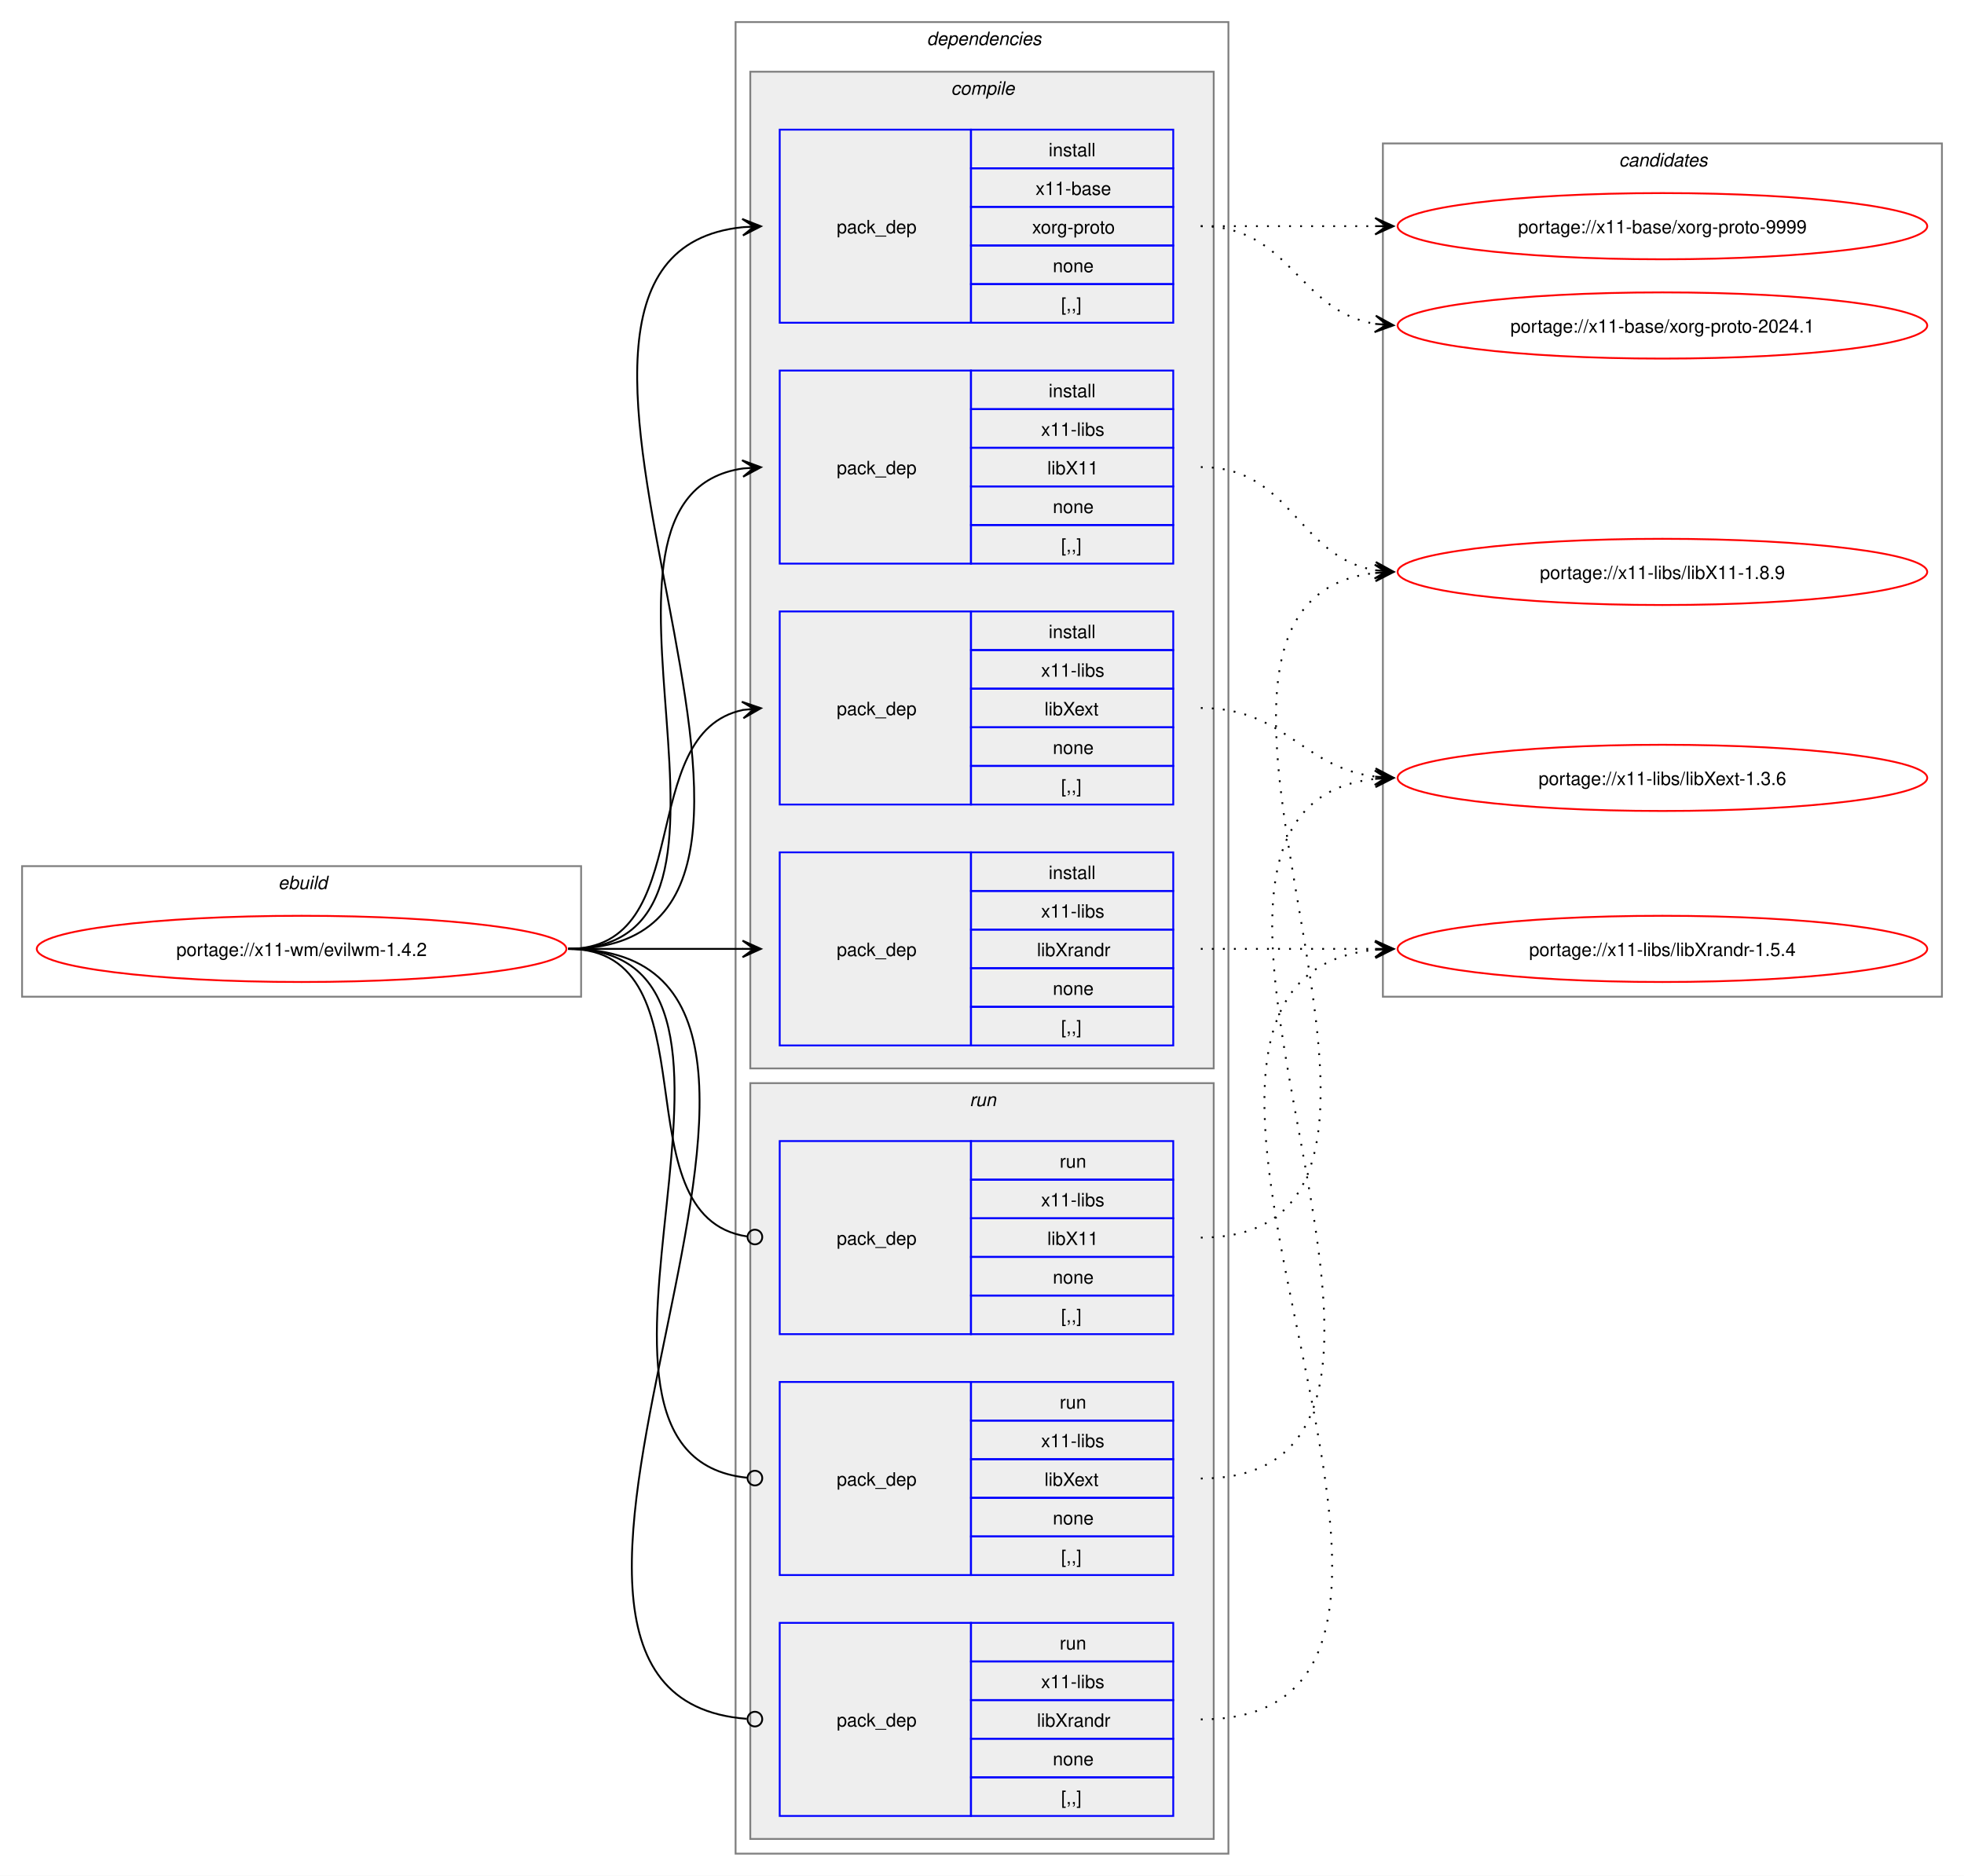
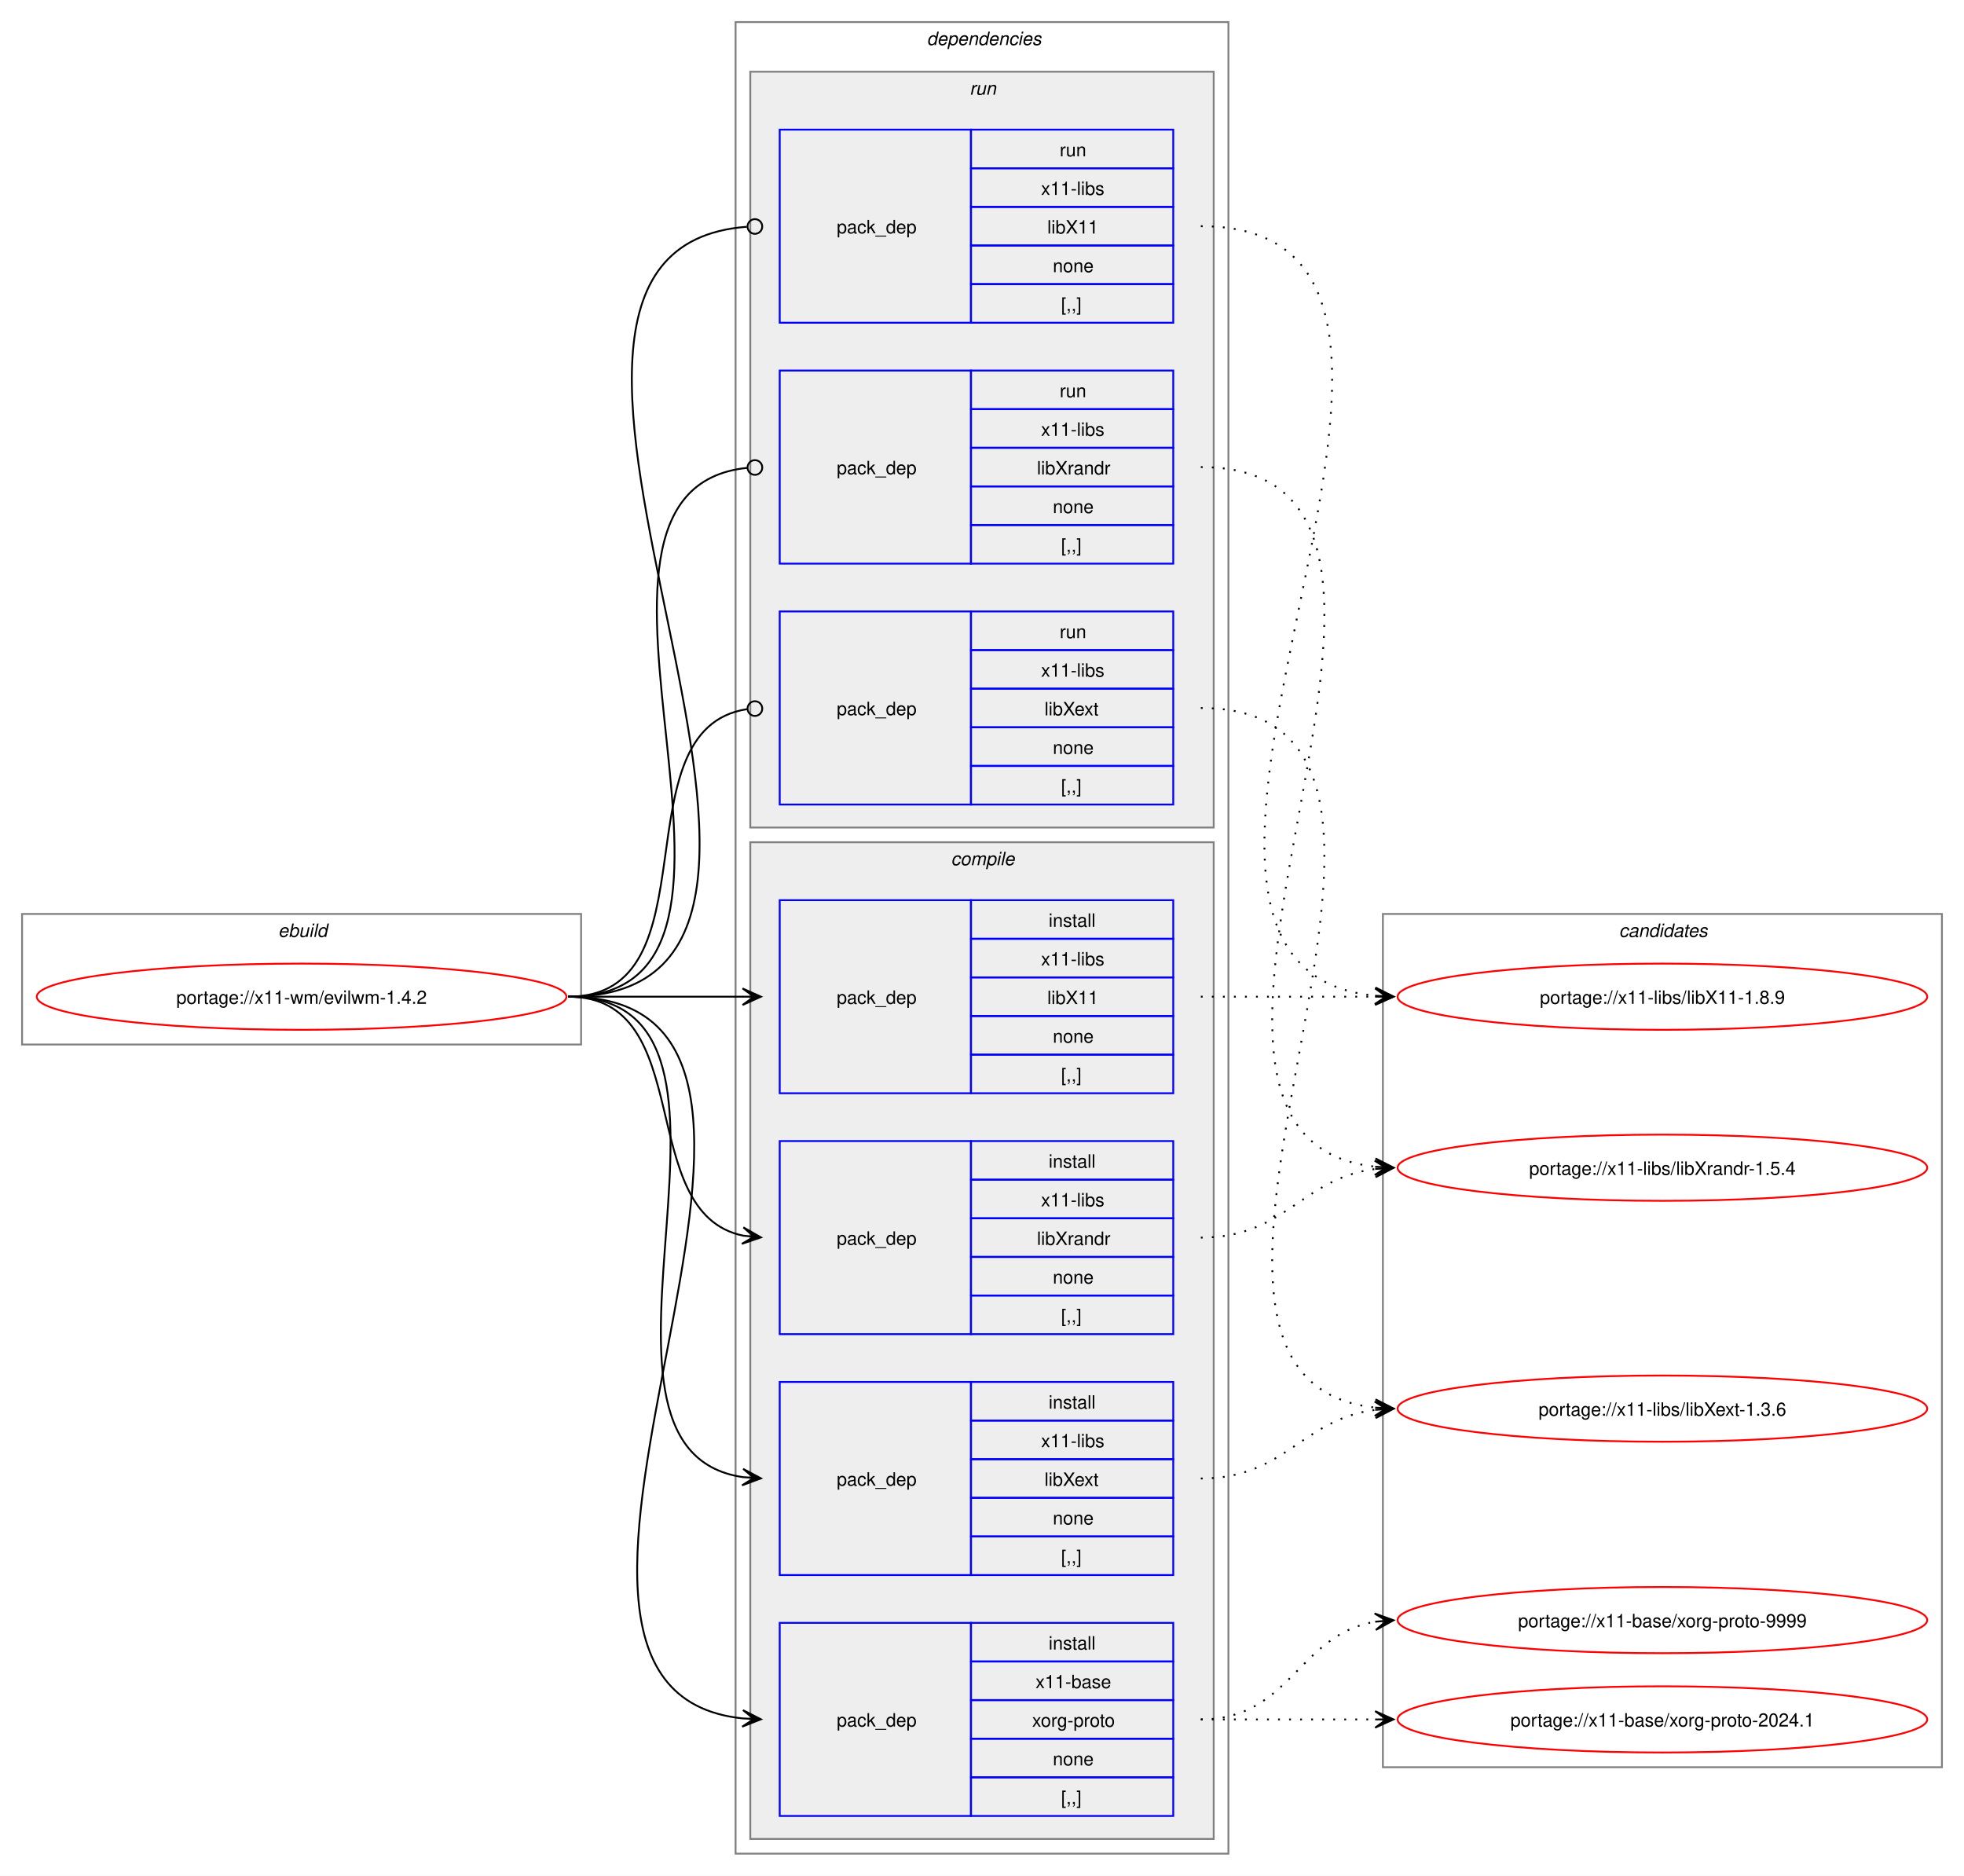
<svg xmlns="http://www.w3.org/2000/svg" xmlns:xlink="http://www.w3.org/1999/xlink" width="1068pt" height="1020pt" viewBox="0.00 0.00 1068.00 1020.00">
  <g id="graph0" class="graph" transform="scale(1 1) rotate(0) translate(4 1016)">
    <polygon fill="white" stroke="none" points="-4,4 -4,-1016 1064,-1016 1064,4 -4,4" />
    <g id="clust1" class="cluster">
-       <polygon fill="none" stroke="gray" points="8,-474 8,-545 312,-545 312,-474 8,-474" />
-       <text text-anchor="start" x="147.25" y="-532.5" font-family="Helvetica,sans-Serif" font-style="italic" font-size="10.00">ebuild</text>
+       <polygon fill="none" stroke="gray" points="8,-448 8,-519 312,-519 312,-448 8,-448" />
+       <text text-anchor="start" x="147.25" y="-506.5" font-family="Helvetica,sans-Serif" font-style="italic" font-size="10.00">ebuild</text>
    </g>
    <g id="clust2" class="cluster">
      <polygon fill="none" stroke="gray" points="396,-8 396,-1004 664,-1004 664,-8 396,-8" />
      <text text-anchor="start" x="500" y="-991.5" font-family="Helvetica,sans-Serif" font-style="italic" font-size="10.00">dependencies</text>
    </g>
+     <g id="clust9" class="cluster">
+       <polygon fill="#eeeeee" stroke="gray" points="404,-566 404,-977 656,-977 656,-566 404,-566" />
+       <text text-anchor="start" x="523.25" y="-964.5" font-family="Helvetica,sans-Serif" font-style="italic" font-size="10.00">run</text>
+     </g>
    <g id="clust3" class="cluster">
-       <polygon fill="#eeeeee" stroke="gray" points="404,-435 404,-977 656,-977 656,-435 404,-435" />
-       <text text-anchor="start" x="513.12" y="-964.5" font-family="Helvetica,sans-Serif" font-style="italic" font-size="10.00">compile</text>
-     </g>
-     <g id="clust9" class="cluster">
-       <polygon fill="#eeeeee" stroke="gray" points="404,-16 404,-427 656,-427 656,-16 404,-16" />
-       <text text-anchor="start" x="523.25" y="-414.5" font-family="Helvetica,sans-Serif" font-style="italic" font-size="10.00">run</text>
+       <polygon fill="#eeeeee" stroke="gray" points="404,-16 404,-558 656,-558 656,-16 404,-16" />
+       <text text-anchor="start" x="513.12" y="-545.5" font-family="Helvetica,sans-Serif" font-style="italic" font-size="10.00">compile</text>
    </g>
    <g id="clust13" class="cluster">
-       <polygon fill="none" stroke="gray" points="748,-474 748,-938 1052,-938 1052,-474 748,-474" />
-       <text text-anchor="start" x="876.38" y="-925.5" font-family="Helvetica,sans-Serif" font-style="italic" font-size="10.00">candidates</text>
+       <polygon fill="none" stroke="gray" points="748,-55 748,-519 1052,-519 1052,-55 748,-55" />
+       <text text-anchor="start" x="876.38" y="-506.5" font-family="Helvetica,sans-Serif" font-style="italic" font-size="10.00">candidates</text>
    </g>
    <g id="node1" class="node">
      <g id="a_node1">
        <a xlink:href="../x11-wm/evilwm-1.4.2.svg" xlink:title="portage://x11-wm/evilwm-1.4.2">
-           <ellipse fill="none" stroke="red" cx="160" cy="-500" rx="144" ry="18" />
-           <text text-anchor="middle" x="160" y="-496.12" font-family="Helvetica,sans-Serif" font-size="10.00">portage://x11-wm/evilwm-1.4.2</text>
+           <ellipse fill="none" stroke="red" cx="160" cy="-474" rx="144" ry="18" />
+           <text text-anchor="middle" x="160" y="-470.12" font-family="Helvetica,sans-Serif" font-size="10.00">portage://x11-wm/evilwm-1.4.2</text>
        </a>
      </g>
    </g>
    <g id="node2" class="node">
+       <polygon fill="none" stroke="blue" points="420,-28.5 420,-133.5 524,-133.5 524,-28.5 420,-28.5" />
+       <text text-anchor="start" x="451" y="-77.12" font-family="Helvetica,sans-Serif" font-size="10.00">pack_dep</text>
+       <polygon fill="none" stroke="blue" points="524,-112.5 524,-133.5 634,-133.5 634,-112.5 524,-112.5" />
+       <text text-anchor="start" x="566.25" y="-119" font-family="Helvetica,sans-Serif" font-size="10.00">install</text>
+       <polygon fill="none" stroke="blue" points="524,-91.5 524,-112.5 634,-112.5 634,-91.5 524,-91.5" />
+       <text text-anchor="start" x="559.12" y="-98" font-family="Helvetica,sans-Serif" font-size="10.00">x11-base</text>
+       <polygon fill="none" stroke="blue" points="524,-70.5 524,-91.5 634,-91.5 634,-70.5 524,-70.5" />
+       <text text-anchor="start" x="557.25" y="-77" font-family="Helvetica,sans-Serif" font-size="10.00">xorg-proto</text>
+       <polygon fill="none" stroke="blue" points="524,-49.5 524,-70.5 634,-70.5 634,-49.5 524,-49.5" />
+       <text text-anchor="start" x="568.5" y="-56" font-family="Helvetica,sans-Serif" font-size="10.00">none</text>
+       <polygon fill="none" stroke="blue" points="524,-28.5 524,-49.5 634,-49.5 634,-28.5 524,-28.5" />
+       <text text-anchor="start" x="573" y="-35" font-family="Helvetica,sans-Serif" font-size="10.00">[,,]</text>
+     </g>
+     <g id="edge1" class="edge">
+       <path fill="none" stroke="black" d="M305,-474C482.02,-474 240.88,-97.71 399.94,-81.54" />
+       <polygon fill="black" stroke="black" points="409.78,-81.06 400.01,-86.04 406.01,-81.24 399.79,-81.54 399.79,-81.54 399.79,-81.54 406.01,-81.24 399.58,-77.05 409.78,-81.06" />
+     </g>
+     <g id="node3" class="node">
+       <polygon fill="none" stroke="blue" points="420,-421.5 420,-526.5 524,-526.5 524,-421.5 420,-421.5" />
+       <text text-anchor="start" x="451" y="-470.12" font-family="Helvetica,sans-Serif" font-size="10.00">pack_dep</text>
+       <polygon fill="none" stroke="blue" points="524,-505.5 524,-526.5 634,-526.5 634,-505.5 524,-505.5" />
+       <text text-anchor="start" x="566.25" y="-512" font-family="Helvetica,sans-Serif" font-size="10.00">install</text>
+       <polygon fill="none" stroke="blue" points="524,-484.5 524,-505.5 634,-505.5 634,-484.5 524,-484.5" />
+       <text text-anchor="start" x="562.12" y="-491" font-family="Helvetica,sans-Serif" font-size="10.00">x11-libs</text>
+       <polygon fill="none" stroke="blue" points="524,-463.5 524,-484.5 634,-484.5 634,-463.5 524,-463.5" />
+       <text text-anchor="start" x="565.5" y="-470" font-family="Helvetica,sans-Serif" font-size="10.00">libX11</text>
+       <polygon fill="none" stroke="blue" points="524,-442.5 524,-463.5 634,-463.5 634,-442.5 524,-442.5" />
+       <text text-anchor="start" x="568.5" y="-449" font-family="Helvetica,sans-Serif" font-size="10.00">none</text>
+       <polygon fill="none" stroke="blue" points="524,-421.5 524,-442.5 634,-442.5 634,-421.5 524,-421.5" />
+       <text text-anchor="start" x="573" y="-428" font-family="Helvetica,sans-Serif" font-size="10.00">[,,]</text>
+     </g>
+     <g id="edge2" class="edge">
+       <path fill="none" stroke="black" d="M305,-474C348.25,-474 361.72,-474 400.08,-474" />
+       <polygon fill="black" stroke="black" points="409.78,-474 399.78,-478.5 406,-474 399.78,-474 399.78,-474 399.78,-474 406,-474 399.78,-469.5 409.78,-474" />
+     </g>
+     <g id="node4" class="node">
+       <polygon fill="none" stroke="blue" points="420,-159.5 420,-264.5 524,-264.5 524,-159.5 420,-159.5" />
+       <text text-anchor="start" x="451" y="-208.12" font-family="Helvetica,sans-Serif" font-size="10.00">pack_dep</text>
+       <polygon fill="none" stroke="blue" points="524,-243.5 524,-264.5 634,-264.5 634,-243.5 524,-243.5" />
+       <text text-anchor="start" x="566.25" y="-250" font-family="Helvetica,sans-Serif" font-size="10.00">install</text>
+       <polygon fill="none" stroke="blue" points="524,-222.5 524,-243.5 634,-243.5 634,-222.5 524,-222.5" />
+       <text text-anchor="start" x="562.12" y="-229" font-family="Helvetica,sans-Serif" font-size="10.00">x11-libs</text>
+       <polygon fill="none" stroke="blue" points="524,-201.5 524,-222.5 634,-222.5 634,-201.5 524,-201.5" />
+       <text text-anchor="start" x="564" y="-208" font-family="Helvetica,sans-Serif" font-size="10.00">libXext</text>
+       <polygon fill="none" stroke="blue" points="524,-180.5 524,-201.5 634,-201.5 634,-180.5 524,-180.5" />
+       <text text-anchor="start" x="568.5" y="-187" font-family="Helvetica,sans-Serif" font-size="10.00">none</text>
+       <polygon fill="none" stroke="blue" points="524,-159.5 524,-180.5 634,-180.5 634,-159.5 524,-159.5" />
+       <text text-anchor="start" x="573" y="-166" font-family="Helvetica,sans-Serif" font-size="10.00">[,,]</text>
+     </g>
+     <g id="edge3" class="edge">
+       <path fill="none" stroke="black" d="M305,-474C426.69,-474 294.2,-228.12 400,-212.75" />
+       <polygon fill="black" stroke="black" points="409.78,-212.08 400.11,-217.25 406.01,-212.34 399.81,-212.76 399.81,-212.76 399.81,-212.76 406.01,-212.34 399.5,-208.28 409.78,-212.08" />
+     </g>
+     <g id="node5" class="node">
+       <polygon fill="none" stroke="blue" points="420,-290.5 420,-395.5 524,-395.5 524,-290.5 420,-290.5" />
+       <text text-anchor="start" x="451" y="-339.12" font-family="Helvetica,sans-Serif" font-size="10.00">pack_dep</text>
+       <polygon fill="none" stroke="blue" points="524,-374.5 524,-395.5 634,-395.5 634,-374.5 524,-374.5" />
+       <text text-anchor="start" x="566.25" y="-381" font-family="Helvetica,sans-Serif" font-size="10.00">install</text>
+       <polygon fill="none" stroke="blue" points="524,-353.5 524,-374.5 634,-374.5 634,-353.5 524,-353.5" />
+       <text text-anchor="start" x="562.12" y="-360" font-family="Helvetica,sans-Serif" font-size="10.00">x11-libs</text>
+       <polygon fill="none" stroke="blue" points="524,-332.5 524,-353.5 634,-353.5 634,-332.5 524,-332.5" />
+       <text text-anchor="start" x="559.88" y="-339" font-family="Helvetica,sans-Serif" font-size="10.00">libXrandr</text>
+       <polygon fill="none" stroke="blue" points="524,-311.5 524,-332.5 634,-332.5 634,-311.5 524,-311.5" />
+       <text text-anchor="start" x="568.5" y="-318" font-family="Helvetica,sans-Serif" font-size="10.00">none</text>
+       <polygon fill="none" stroke="blue" points="524,-290.5 524,-311.5 634,-311.5 634,-290.5 524,-290.5" />
+       <text text-anchor="start" x="573" y="-297" font-family="Helvetica,sans-Serif" font-size="10.00">[,,]</text>
+     </g>
+     <g id="edge4" class="edge">
+       <path fill="none" stroke="black" d="M305,-474C375.95,-474 340.39,-356.45 400.11,-344.05" />
+       <polygon fill="black" stroke="black" points="409.79,-343.12 400.27,-348.56 406.02,-343.48 399.83,-344.08 399.83,-344.08 399.83,-344.08 406.02,-343.48 399.4,-339.6 409.79,-343.12" />
+     </g>
+     <g id="node6" class="node">
      <polygon fill="none" stroke="blue" points="420,-840.5 420,-945.5 524,-945.5 524,-840.5 420,-840.5" />
      <text text-anchor="start" x="451" y="-889.12" font-family="Helvetica,sans-Serif" font-size="10.00">pack_dep</text>
      <polygon fill="none" stroke="blue" points="524,-924.5 524,-945.5 634,-945.5 634,-924.5 524,-924.5" />
-       <text text-anchor="start" x="566.25" y="-931" font-family="Helvetica,sans-Serif" font-size="10.00">install</text>
+       <text text-anchor="start" x="572.25" y="-931" font-family="Helvetica,sans-Serif" font-size="10.00">run</text>
      <polygon fill="none" stroke="blue" points="524,-903.5 524,-924.5 634,-924.5 634,-903.5 524,-903.5" />
-       <text text-anchor="start" x="559.12" y="-910" font-family="Helvetica,sans-Serif" font-size="10.00">x11-base</text>
+       <text text-anchor="start" x="562.12" y="-910" font-family="Helvetica,sans-Serif" font-size="10.00">x11-libs</text>
      <polygon fill="none" stroke="blue" points="524,-882.5 524,-903.5 634,-903.5 634,-882.5 524,-882.5" />
-       <text text-anchor="start" x="557.25" y="-889" font-family="Helvetica,sans-Serif" font-size="10.00">xorg-proto</text>
+       <text text-anchor="start" x="565.5" y="-889" font-family="Helvetica,sans-Serif" font-size="10.00">libX11</text>
      <polygon fill="none" stroke="blue" points="524,-861.5 524,-882.5 634,-882.5 634,-861.5 524,-861.5" />
      <text text-anchor="start" x="568.5" y="-868" font-family="Helvetica,sans-Serif" font-size="10.00">none</text>
      <polygon fill="none" stroke="blue" points="524,-840.5 524,-861.5 634,-861.5 634,-840.5 524,-840.5" />
      <text text-anchor="start" x="573" y="-847" font-family="Helvetica,sans-Serif" font-size="10.00">[,,]</text>
    </g>
-     <g id="edge1" class="edge">
-       <path fill="none" stroke="black" d="M305,-500C482.02,-500 240.88,-876.29 399.94,-892.46" />
-       <polygon fill="black" stroke="black" points="409.78,-892.94 399.58,-896.95 406.01,-892.76 399.79,-892.46 399.79,-892.46 399.79,-892.46 406.01,-892.76 400.01,-887.96 409.78,-892.94" />
-     </g>
-     <g id="node3" class="node">
-       <polygon fill="none" stroke="blue" points="420,-709.5 420,-814.5 524,-814.5 524,-709.5 420,-709.5" />
-       <text text-anchor="start" x="451" y="-758.12" font-family="Helvetica,sans-Serif" font-size="10.00">pack_dep</text>
-       <polygon fill="none" stroke="blue" points="524,-793.5 524,-814.5 634,-814.5 634,-793.5 524,-793.5" />
-       <text text-anchor="start" x="566.25" y="-800" font-family="Helvetica,sans-Serif" font-size="10.00">install</text>
-       <polygon fill="none" stroke="blue" points="524,-772.5 524,-793.5 634,-793.5 634,-772.5 524,-772.5" />
-       <text text-anchor="start" x="562.12" y="-779" font-family="Helvetica,sans-Serif" font-size="10.00">x11-libs</text>
-       <polygon fill="none" stroke="blue" points="524,-751.5 524,-772.5 634,-772.5 634,-751.5 524,-751.5" />
-       <text text-anchor="start" x="565.5" y="-758" font-family="Helvetica,sans-Serif" font-size="10.00">libX11</text>
-       <polygon fill="none" stroke="blue" points="524,-730.5 524,-751.5 634,-751.5 634,-730.5 524,-730.5" />
-       <text text-anchor="start" x="568.5" y="-737" font-family="Helvetica,sans-Serif" font-size="10.00">none</text>
-       <polygon fill="none" stroke="blue" points="524,-709.5 524,-730.5 634,-730.5 634,-709.5 524,-709.5" />
-       <text text-anchor="start" x="573" y="-716" font-family="Helvetica,sans-Serif" font-size="10.00">[,,]</text>
-     </g>
-     <g id="edge2" class="edge">
-       <path fill="none" stroke="black" d="M305,-500C426.69,-500 294.2,-745.88 400,-761.25" />
-       <polygon fill="black" stroke="black" points="409.78,-761.92 399.5,-765.72 406.01,-761.66 399.81,-761.24 399.81,-761.24 399.81,-761.24 406.01,-761.66 400.11,-756.75 409.78,-761.92" />
-     </g>
-     <g id="node4" class="node">
+     <g id="edge5" class="edge">
+       <path fill="none" stroke="black" d="M305,-474C493.99,-474 227.75,-879.61 402.08,-892.68" />
+       <ellipse fill="none" stroke="black" cx="406.5" cy="-892.84" rx="4" ry="4" />
+     </g>
+     <g id="node7" class="node">
      <polygon fill="none" stroke="blue" points="420,-578.5 420,-683.5 524,-683.5 524,-578.5 420,-578.5" />
      <text text-anchor="start" x="451" y="-627.12" font-family="Helvetica,sans-Serif" font-size="10.00">pack_dep</text>
      <polygon fill="none" stroke="blue" points="524,-662.5 524,-683.5 634,-683.5 634,-662.5 524,-662.5" />
-       <text text-anchor="start" x="566.25" y="-669" font-family="Helvetica,sans-Serif" font-size="10.00">install</text>
+       <text text-anchor="start" x="572.25" y="-669" font-family="Helvetica,sans-Serif" font-size="10.00">run</text>
      <polygon fill="none" stroke="blue" points="524,-641.5 524,-662.5 634,-662.5 634,-641.5 524,-641.5" />
      <text text-anchor="start" x="562.12" y="-648" font-family="Helvetica,sans-Serif" font-size="10.00">x11-libs</text>
      <polygon fill="none" stroke="blue" points="524,-620.5 524,-641.5 634,-641.5 634,-620.5 524,-620.5" />
      <text text-anchor="start" x="564" y="-627" font-family="Helvetica,sans-Serif" font-size="10.00">libXext</text>
      <polygon fill="none" stroke="blue" points="524,-599.5 524,-620.5 634,-620.5 634,-599.5 524,-599.5" />
      <text text-anchor="start" x="568.5" y="-606" font-family="Helvetica,sans-Serif" font-size="10.00">none</text>
      <polygon fill="none" stroke="blue" points="524,-578.5 524,-599.5 634,-599.5 634,-578.5 524,-578.5" />
      <text text-anchor="start" x="573" y="-585" font-family="Helvetica,sans-Serif" font-size="10.00">[,,]</text>
    </g>
-     <g id="edge3" class="edge">
-       <path fill="none" stroke="black" d="M305,-500C375.95,-500 340.39,-617.55 400.11,-629.95" />
-       <polygon fill="black" stroke="black" points="409.79,-630.88 399.4,-634.4 406.02,-630.52 399.83,-629.92 399.83,-629.92 399.83,-629.92 406.02,-630.52 400.27,-625.44 409.79,-630.88" />
-     </g>
-     <g id="node5" class="node">
-       <polygon fill="none" stroke="blue" points="420,-447.5 420,-552.5 524,-552.5 524,-447.5 420,-447.5" />
-       <text text-anchor="start" x="451" y="-496.12" font-family="Helvetica,sans-Serif" font-size="10.00">pack_dep</text>
-       <polygon fill="none" stroke="blue" points="524,-531.5 524,-552.5 634,-552.5 634,-531.5 524,-531.5" />
-       <text text-anchor="start" x="566.25" y="-538" font-family="Helvetica,sans-Serif" font-size="10.00">install</text>
-       <polygon fill="none" stroke="blue" points="524,-510.5 524,-531.5 634,-531.5 634,-510.5 524,-510.5" />
-       <text text-anchor="start" x="562.12" y="-517" font-family="Helvetica,sans-Serif" font-size="10.00">x11-libs</text>
-       <polygon fill="none" stroke="blue" points="524,-489.5 524,-510.5 634,-510.5 634,-489.5 524,-489.5" />
-       <text text-anchor="start" x="559.88" y="-496" font-family="Helvetica,sans-Serif" font-size="10.00">libXrandr</text>
-       <polygon fill="none" stroke="blue" points="524,-468.5 524,-489.5 634,-489.5 634,-468.5 524,-468.5" />
-       <text text-anchor="start" x="568.5" y="-475" font-family="Helvetica,sans-Serif" font-size="10.00">none</text>
-       <polygon fill="none" stroke="blue" points="524,-447.5 524,-468.5 634,-468.5 634,-447.5 524,-447.5" />
-       <text text-anchor="start" x="573" y="-454" font-family="Helvetica,sans-Serif" font-size="10.00">[,,]</text>
-     </g>
-     <g id="edge4" class="edge">
-       <path fill="none" stroke="black" d="M305,-500C348.25,-500 361.72,-500 400.08,-500" />
-       <polygon fill="black" stroke="black" points="409.78,-500 399.78,-504.5 406,-500 399.78,-500 399.78,-500 399.78,-500 406,-500 399.78,-495.5 409.78,-500" />
-     </g>
-     <g id="node6" class="node">
-       <polygon fill="none" stroke="blue" points="420,-290.5 420,-395.5 524,-395.5 524,-290.5 420,-290.5" />
-       <text text-anchor="start" x="451" y="-339.12" font-family="Helvetica,sans-Serif" font-size="10.00">pack_dep</text>
-       <polygon fill="none" stroke="blue" points="524,-374.5 524,-395.5 634,-395.5 634,-374.5 524,-374.5" />
-       <text text-anchor="start" x="572.25" y="-381" font-family="Helvetica,sans-Serif" font-size="10.00">run</text>
-       <polygon fill="none" stroke="blue" points="524,-353.5 524,-374.5 634,-374.5 634,-353.5 524,-353.5" />
-       <text text-anchor="start" x="562.12" y="-360" font-family="Helvetica,sans-Serif" font-size="10.00">x11-libs</text>
-       <polygon fill="none" stroke="blue" points="524,-332.5 524,-353.5 634,-353.5 634,-332.5 524,-332.5" />
-       <text text-anchor="start" x="565.5" y="-339" font-family="Helvetica,sans-Serif" font-size="10.00">libX11</text>
-       <polygon fill="none" stroke="blue" points="524,-311.5 524,-332.5 634,-332.5 634,-311.5 524,-311.5" />
-       <text text-anchor="start" x="568.5" y="-318" font-family="Helvetica,sans-Serif" font-size="10.00">none</text>
-       <polygon fill="none" stroke="blue" points="524,-290.5 524,-311.5 634,-311.5 634,-290.5 524,-290.5" />
-       <text text-anchor="start" x="573" y="-297" font-family="Helvetica,sans-Serif" font-size="10.00">[,,]</text>
-     </g>
-     <g id="edge5" class="edge">
-       <path fill="none" stroke="black" d="M305,-500C386.07,-500 331.24,-354.44 402.22,-343.63" />
-       <ellipse fill="none" stroke="black" cx="406.51" cy="-343.32" rx="4" ry="4" />
-     </g>
-     <g id="node7" class="node">
-       <polygon fill="none" stroke="blue" points="420,-159.5 420,-264.5 524,-264.5 524,-159.5 420,-159.5" />
-       <text text-anchor="start" x="451" y="-208.12" font-family="Helvetica,sans-Serif" font-size="10.00">pack_dep</text>
-       <polygon fill="none" stroke="blue" points="524,-243.5 524,-264.5 634,-264.5 634,-243.5 524,-243.5" />
-       <text text-anchor="start" x="572.25" y="-250" font-family="Helvetica,sans-Serif" font-size="10.00">run</text>
-       <polygon fill="none" stroke="blue" points="524,-222.5 524,-243.5 634,-243.5 634,-222.5 524,-222.5" />
-       <text text-anchor="start" x="562.12" y="-229" font-family="Helvetica,sans-Serif" font-size="10.00">x11-libs</text>
-       <polygon fill="none" stroke="blue" points="524,-201.5 524,-222.5 634,-222.5 634,-201.5 524,-201.5" />
-       <text text-anchor="start" x="564" y="-208" font-family="Helvetica,sans-Serif" font-size="10.00">libXext</text>
-       <polygon fill="none" stroke="blue" points="524,-180.5 524,-201.5 634,-201.5 634,-180.5 524,-180.5" />
-       <text text-anchor="start" x="568.5" y="-187" font-family="Helvetica,sans-Serif" font-size="10.00">none</text>
-       <polygon fill="none" stroke="blue" points="524,-159.5 524,-180.5 634,-180.5 634,-159.5 524,-159.5" />
-       <text text-anchor="start" x="573" y="-166" font-family="Helvetica,sans-Serif" font-size="10.00">[,,]</text>
-     </g>
    <g id="edge6" class="edge">
-       <path fill="none" stroke="black" d="M305,-500C438.33,-500 281.95,-224.79 402.26,-212.43" />
-       <ellipse fill="none" stroke="black" cx="406.51" cy="-212.22" rx="4" ry="4" />
+       <path fill="none" stroke="black" d="M305,-474C386.07,-474 331.24,-619.56 402.22,-630.37" />
+       <ellipse fill="none" stroke="black" cx="406.51" cy="-630.68" rx="4" ry="4" />
    </g>
    <g id="node8" class="node">
-       <polygon fill="none" stroke="blue" points="420,-28.5 420,-133.5 524,-133.5 524,-28.5 420,-28.5" />
-       <text text-anchor="start" x="451" y="-77.12" font-family="Helvetica,sans-Serif" font-size="10.00">pack_dep</text>
-       <polygon fill="none" stroke="blue" points="524,-112.5 524,-133.5 634,-133.5 634,-112.5 524,-112.5" />
-       <text text-anchor="start" x="572.25" y="-119" font-family="Helvetica,sans-Serif" font-size="10.00">run</text>
-       <polygon fill="none" stroke="blue" points="524,-91.5 524,-112.5 634,-112.5 634,-91.5 524,-91.5" />
-       <text text-anchor="start" x="562.12" y="-98" font-family="Helvetica,sans-Serif" font-size="10.00">x11-libs</text>
-       <polygon fill="none" stroke="blue" points="524,-70.5 524,-91.5 634,-91.5 634,-70.5 524,-70.5" />
-       <text text-anchor="start" x="559.88" y="-77" font-family="Helvetica,sans-Serif" font-size="10.00">libXrandr</text>
-       <polygon fill="none" stroke="blue" points="524,-49.5 524,-70.5 634,-70.5 634,-49.5 524,-49.5" />
-       <text text-anchor="start" x="568.5" y="-56" font-family="Helvetica,sans-Serif" font-size="10.00">none</text>
-       <polygon fill="none" stroke="blue" points="524,-28.5 524,-49.5 634,-49.5 634,-28.5 524,-28.5" />
-       <text text-anchor="start" x="573" y="-35" font-family="Helvetica,sans-Serif" font-size="10.00">[,,]</text>
+       <polygon fill="none" stroke="blue" points="420,-709.5 420,-814.5 524,-814.5 524,-709.5 420,-709.5" />
+       <text text-anchor="start" x="451" y="-758.12" font-family="Helvetica,sans-Serif" font-size="10.00">pack_dep</text>
+       <polygon fill="none" stroke="blue" points="524,-793.5 524,-814.5 634,-814.5 634,-793.5 524,-793.5" />
+       <text text-anchor="start" x="572.25" y="-800" font-family="Helvetica,sans-Serif" font-size="10.00">run</text>
+       <polygon fill="none" stroke="blue" points="524,-772.5 524,-793.5 634,-793.5 634,-772.5 524,-772.5" />
+       <text text-anchor="start" x="562.12" y="-779" font-family="Helvetica,sans-Serif" font-size="10.00">x11-libs</text>
+       <polygon fill="none" stroke="blue" points="524,-751.5 524,-772.5 634,-772.5 634,-751.5 524,-751.5" />
+       <text text-anchor="start" x="559.88" y="-758" font-family="Helvetica,sans-Serif" font-size="10.00">libXrandr</text>
+       <polygon fill="none" stroke="blue" points="524,-730.5 524,-751.5 634,-751.5 634,-730.5 524,-730.5" />
+       <text text-anchor="start" x="568.5" y="-737" font-family="Helvetica,sans-Serif" font-size="10.00">none</text>
+       <polygon fill="none" stroke="blue" points="524,-709.5 524,-730.5 634,-730.5 634,-709.5 524,-709.5" />
+       <text text-anchor="start" x="573" y="-716" font-family="Helvetica,sans-Serif" font-size="10.00">[,,]</text>
    </g>
    <g id="edge7" class="edge">
-       <path fill="none" stroke="black" d="M305,-500C493.99,-500 227.75,-94.39 402.08,-81.32" />
-       <ellipse fill="none" stroke="black" cx="406.5" cy="-81.16" rx="4" ry="4" />
+       <path fill="none" stroke="black" d="M305,-474C438.33,-474 281.95,-749.21 402.26,-761.57" />
+       <ellipse fill="none" stroke="black" cx="406.51" cy="-761.78" rx="4" ry="4" />
    </g>
    <g id="node9" class="node">
      <g id="a_node9">
        <a xlink:href="../x11-base/xorg-proto-9999.svg" xlink:title="portage://x11-base/xorg-proto-9999">
-           <ellipse fill="none" stroke="red" cx="900" cy="-893" rx="144" ry="18" />
-           <text text-anchor="middle" x="900" y="-889.12" font-family="Helvetica,sans-Serif" font-size="10.00">portage://x11-base/xorg-proto-9999</text>
+           <ellipse fill="none" stroke="red" cx="900" cy="-135" rx="144" ry="18" />
+           <text text-anchor="middle" x="900" y="-131.12" font-family="Helvetica,sans-Serif" font-size="10.00">portage://x11-base/xorg-proto-9999</text>
        </a>
      </g>
    </g>
    <g id="edge8" class="edge">
-       <path fill="none" stroke="black" stroke-dasharray="1,5" d="M649,-893C692.25,-893 705.72,-893 744.08,-893" />
-       <polygon fill="black" stroke="black" points="753.78,-893 743.78,-897.5 750,-893 743.78,-893 743.78,-893 743.78,-893 750,-893 743.78,-888.5 753.78,-893" />
+       <path fill="none" stroke="black" stroke-dasharray="1,5" d="M649,-81C697.95,-81 701.8,-127.28 744.05,-134.15" />
+       <polygon fill="black" stroke="black" points="753.79,-134.91 743.47,-138.62 750.01,-134.61 743.82,-134.13 743.82,-134.13 743.82,-134.13 750.01,-134.61 744.16,-129.65 753.79,-134.91" />
    </g>
    <g id="node10" class="node">
      <g id="a_node10">
        <a xlink:href="../x11-base/xorg-proto-2024.1.svg" xlink:title="portage://x11-base/xorg-proto-2024.1">
-           <ellipse fill="none" stroke="red" cx="900" cy="-839" rx="144" ry="18" />
-           <text text-anchor="middle" x="900" y="-835.12" font-family="Helvetica,sans-Serif" font-size="10.00">portage://x11-base/xorg-proto-2024.1</text>
+           <ellipse fill="none" stroke="red" cx="900" cy="-81" rx="144" ry="18" />
+           <text text-anchor="middle" x="900" y="-77.12" font-family="Helvetica,sans-Serif" font-size="10.00">portage://x11-base/xorg-proto-2024.1</text>
        </a>
      </g>
    </g>
    <g id="edge9" class="edge">
-       <path fill="none" stroke="black" stroke-dasharray="1,5" d="M649,-893C697.95,-893 701.8,-846.72 744.05,-839.85" />
-       <polygon fill="black" stroke="black" points="753.79,-839.09 744.16,-844.35 750.01,-839.39 743.82,-839.87 743.82,-839.87 743.82,-839.87 750.01,-839.39 743.47,-835.38 753.79,-839.09" />
+       <path fill="none" stroke="black" stroke-dasharray="1,5" d="M649,-81C692.25,-81 705.72,-81 744.08,-81" />
+       <polygon fill="black" stroke="black" points="753.78,-81 743.78,-85.5 750,-81 743.78,-81 743.78,-81 743.78,-81 750,-81 743.78,-76.5 753.78,-81" />
    </g>
    <g id="node11" class="node">
      <g id="a_node11">
        <a xlink:href="../x11-libs/libX11-1.8.9.svg" xlink:title="portage://x11-libs/libX11-1.8.9">
-           <ellipse fill="none" stroke="red" cx="900" cy="-705" rx="144" ry="18" />
-           <text text-anchor="middle" x="900" y="-701.12" font-family="Helvetica,sans-Serif" font-size="10.00">portage://x11-libs/libX11-1.8.9</text>
+           <ellipse fill="none" stroke="red" cx="900" cy="-474" rx="144" ry="18" />
+           <text text-anchor="middle" x="900" y="-470.12" font-family="Helvetica,sans-Serif" font-size="10.00">portage://x11-libs/libX11-1.8.9</text>
        </a>
      </g>
    </g>
    <g id="edge10" class="edge">
-       <path fill="none" stroke="black" stroke-dasharray="1,5" d="M649,-762C698.52,-762 701.36,-713.15 743.95,-705.9" />
-       <polygon fill="black" stroke="black" points="753.79,-705.1 744.18,-710.39 750.02,-705.4 743.82,-705.91 743.82,-705.91 743.82,-705.91 750.02,-705.4 743.45,-701.42 753.79,-705.1" />
+       <path fill="none" stroke="black" stroke-dasharray="1,5" d="M649,-474C692.25,-474 705.72,-474 744.08,-474" />
+       <polygon fill="black" stroke="black" points="753.78,-474 743.78,-478.5 750,-474 743.78,-474 743.78,-474 743.78,-474 750,-474 743.78,-469.5 753.78,-474" />
    </g>
    <g id="node12" class="node">
      <g id="a_node12">
        <a xlink:href="../x11-libs/libXext-1.3.6.svg" xlink:title="portage://x11-libs/libXext-1.3.6">
-           <ellipse fill="none" stroke="red" cx="900" cy="-593" rx="144" ry="18" />
-           <text text-anchor="middle" x="900" y="-589.12" font-family="Helvetica,sans-Serif" font-size="10.00">portage://x11-libs/libXext-1.3.6</text>
+           <ellipse fill="none" stroke="red" cx="900" cy="-250" rx="144" ry="18" />
+           <text text-anchor="middle" x="900" y="-246.12" font-family="Helvetica,sans-Serif" font-size="10.00">portage://x11-libs/libXext-1.3.6</text>
        </a>
      </g>
    </g>
    <g id="edge11" class="edge">
-       <path fill="none" stroke="black" stroke-dasharray="1,5" d="M649,-631C695.14,-631 703.76,-598.71 744.04,-593.66" />
-       <polygon fill="black" stroke="black" points="753.78,-593.07 744.07,-598.17 750.01,-593.3 743.8,-593.67 743.8,-593.67 743.8,-593.67 750.01,-593.3 743.53,-589.18 753.78,-593.07" />
+       <path fill="none" stroke="black" stroke-dasharray="1,5" d="M649,-212C695.14,-212 703.76,-244.29 744.04,-249.34" />
+       <polygon fill="black" stroke="black" points="753.78,-249.93 743.53,-253.82 750.01,-249.7 743.8,-249.33 743.8,-249.33 743.8,-249.33 750.01,-249.7 744.07,-244.83 753.78,-249.93" />
    </g>
    <g id="node13" class="node">
      <g id="a_node13">
        <a xlink:href="../x11-libs/libXrandr-1.5.4.svg" xlink:title="portage://x11-libs/libXrandr-1.5.4">
-           <ellipse fill="none" stroke="red" cx="900" cy="-500" rx="144" ry="18" />
-           <text text-anchor="middle" x="900" y="-496.12" font-family="Helvetica,sans-Serif" font-size="10.00">portage://x11-libs/libXrandr-1.5.4</text>
+           <ellipse fill="none" stroke="red" cx="900" cy="-381" rx="144" ry="18" />
+           <text text-anchor="middle" x="900" y="-377.12" font-family="Helvetica,sans-Serif" font-size="10.00">portage://x11-libs/libXrandr-1.5.4</text>
        </a>
      </g>
    </g>
    <g id="edge12" class="edge">
-       <path fill="none" stroke="black" stroke-dasharray="1,5" d="M649,-500C692.25,-500 705.72,-500 744.08,-500" />
-       <polygon fill="black" stroke="black" points="753.78,-500 743.78,-504.5 750,-500 743.78,-500 743.78,-500 743.78,-500 750,-500 743.78,-495.5 753.78,-500" />
+       <path fill="none" stroke="black" stroke-dasharray="1,5" d="M649,-343C695.14,-343 703.76,-375.29 744.04,-380.34" />
+       <polygon fill="black" stroke="black" points="753.78,-380.93 743.53,-384.82 750.01,-380.7 743.8,-380.33 743.8,-380.33 743.8,-380.33 750.01,-380.7 744.07,-375.83 753.78,-380.93" />
    </g>
    <g id="edge13" class="edge">
-       <path fill="none" stroke="black" stroke-dasharray="1,5" d="M649,-343C812.72,-343 597.89,-688.23 743.86,-704.41" />
-       <polygon fill="black" stroke="black" points="753.78,-704.94 743.56,-708.9 750.01,-704.74 743.8,-704.41 743.8,-704.41 743.8,-704.41 750.01,-704.74 744.03,-699.92 753.78,-704.94" />
+       <path fill="none" stroke="black" stroke-dasharray="1,5" d="M649,-893C837.24,-893 573.86,-490.61 744.02,-474.5" />
+       <polygon fill="black" stroke="black" points="753.78,-474.06 744,-479 750.01,-474.23 743.79,-474.51 743.79,-474.51 743.79,-474.51 750.01,-474.23 743.59,-470.01 753.78,-474.06" />
    </g>
    <g id="edge14" class="edge">
-       <path fill="none" stroke="black" stroke-dasharray="1,5" d="M649,-212C820.99,-212 589.59,-576.8 744.25,-592.48" />
-       <polygon fill="black" stroke="black" points="753.78,-592.94 743.58,-596.95 750.01,-592.76 743.79,-592.46 743.79,-592.46 743.79,-592.46 750.01,-592.76 744.01,-587.96 753.78,-592.94" />
+       <path fill="none" stroke="black" stroke-dasharray="1,5" d="M649,-631C820.99,-631 589.59,-266.2 744.25,-250.52" />
+       <polygon fill="black" stroke="black" points="753.78,-250.06 744.01,-255.04 750.01,-250.24 743.79,-250.54 743.79,-250.54 743.79,-250.54 750.01,-250.24 743.58,-246.05 753.78,-250.06" />
    </g>
    <g id="edge15" class="edge">
-       <path fill="none" stroke="black" stroke-dasharray="1,5" d="M649,-81C837.24,-81 573.86,-483.39 744.02,-499.5" />
-       <polygon fill="black" stroke="black" points="753.78,-499.94 743.59,-503.99 750.01,-499.77 743.79,-499.49 743.79,-499.49 743.79,-499.49 750.01,-499.77 744,-495 753.78,-499.94" />
+       <path fill="none" stroke="black" stroke-dasharray="1,5" d="M649,-762C820.99,-762 589.59,-397.2 744.25,-381.52" />
+       <polygon fill="black" stroke="black" points="753.78,-381.06 744.01,-386.04 750.01,-381.24 743.79,-381.54 743.79,-381.54 743.79,-381.54 750.01,-381.24 743.58,-377.05 753.78,-381.06" />
    </g>
  </g>
</svg>
